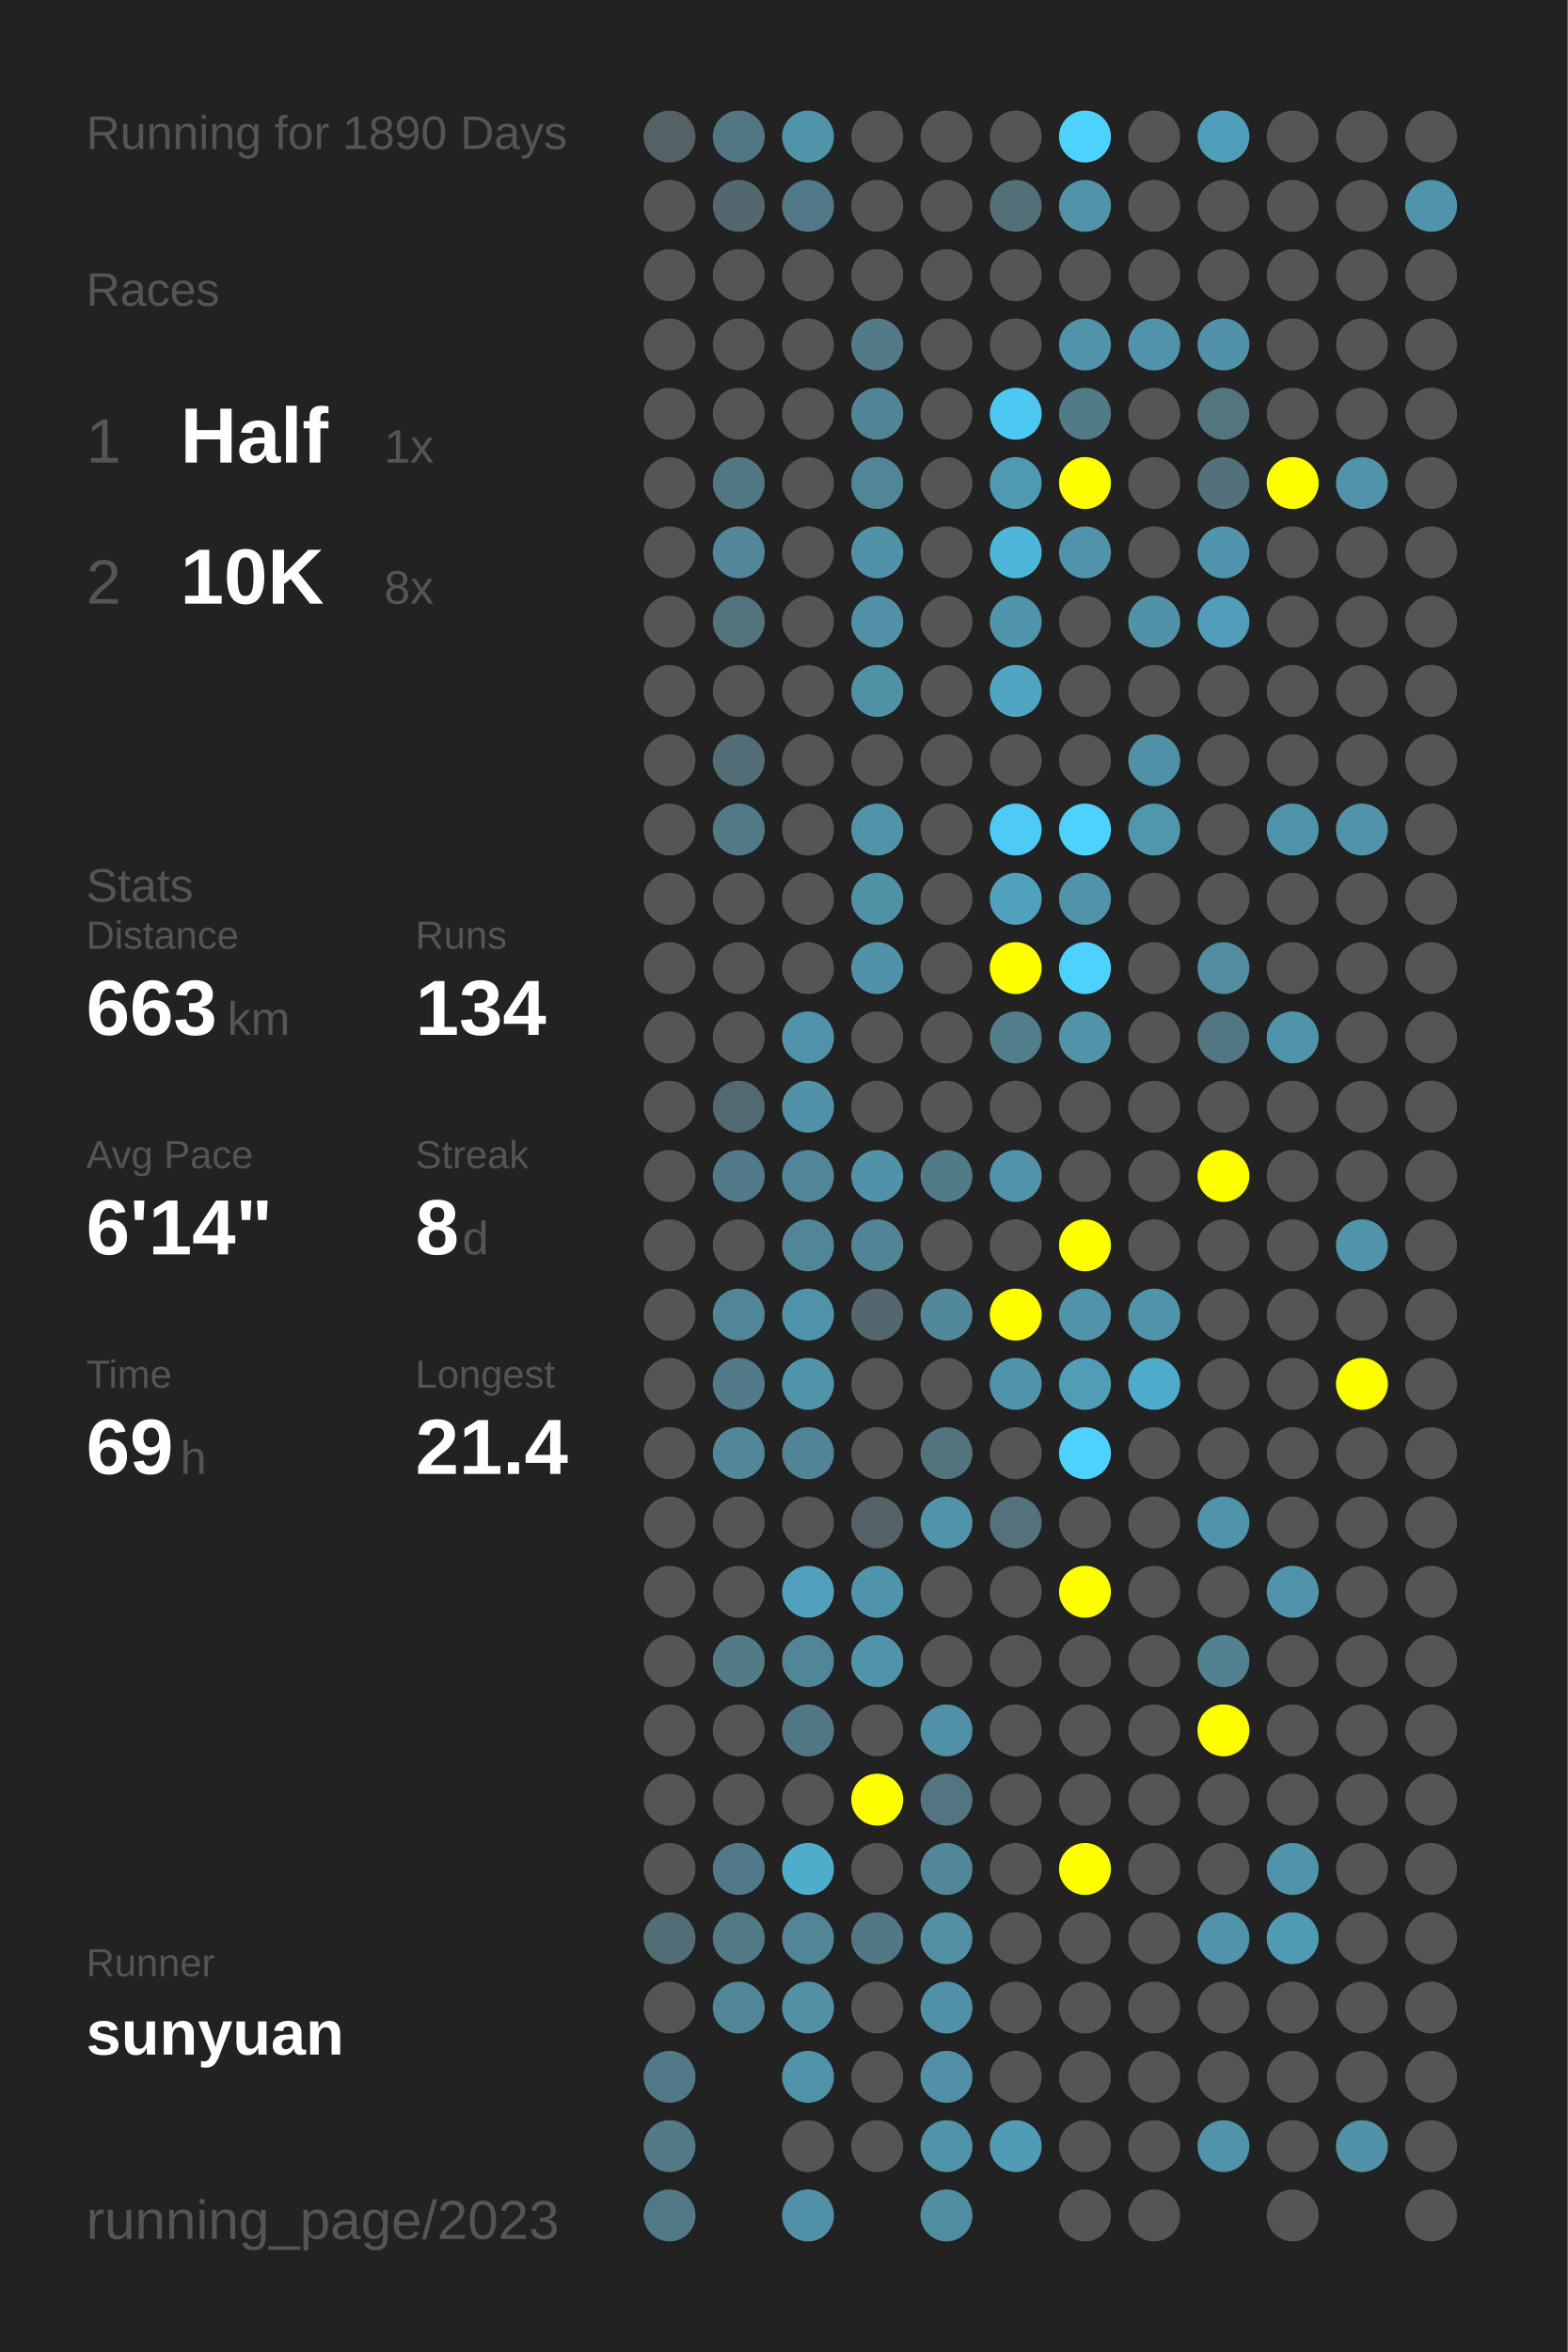
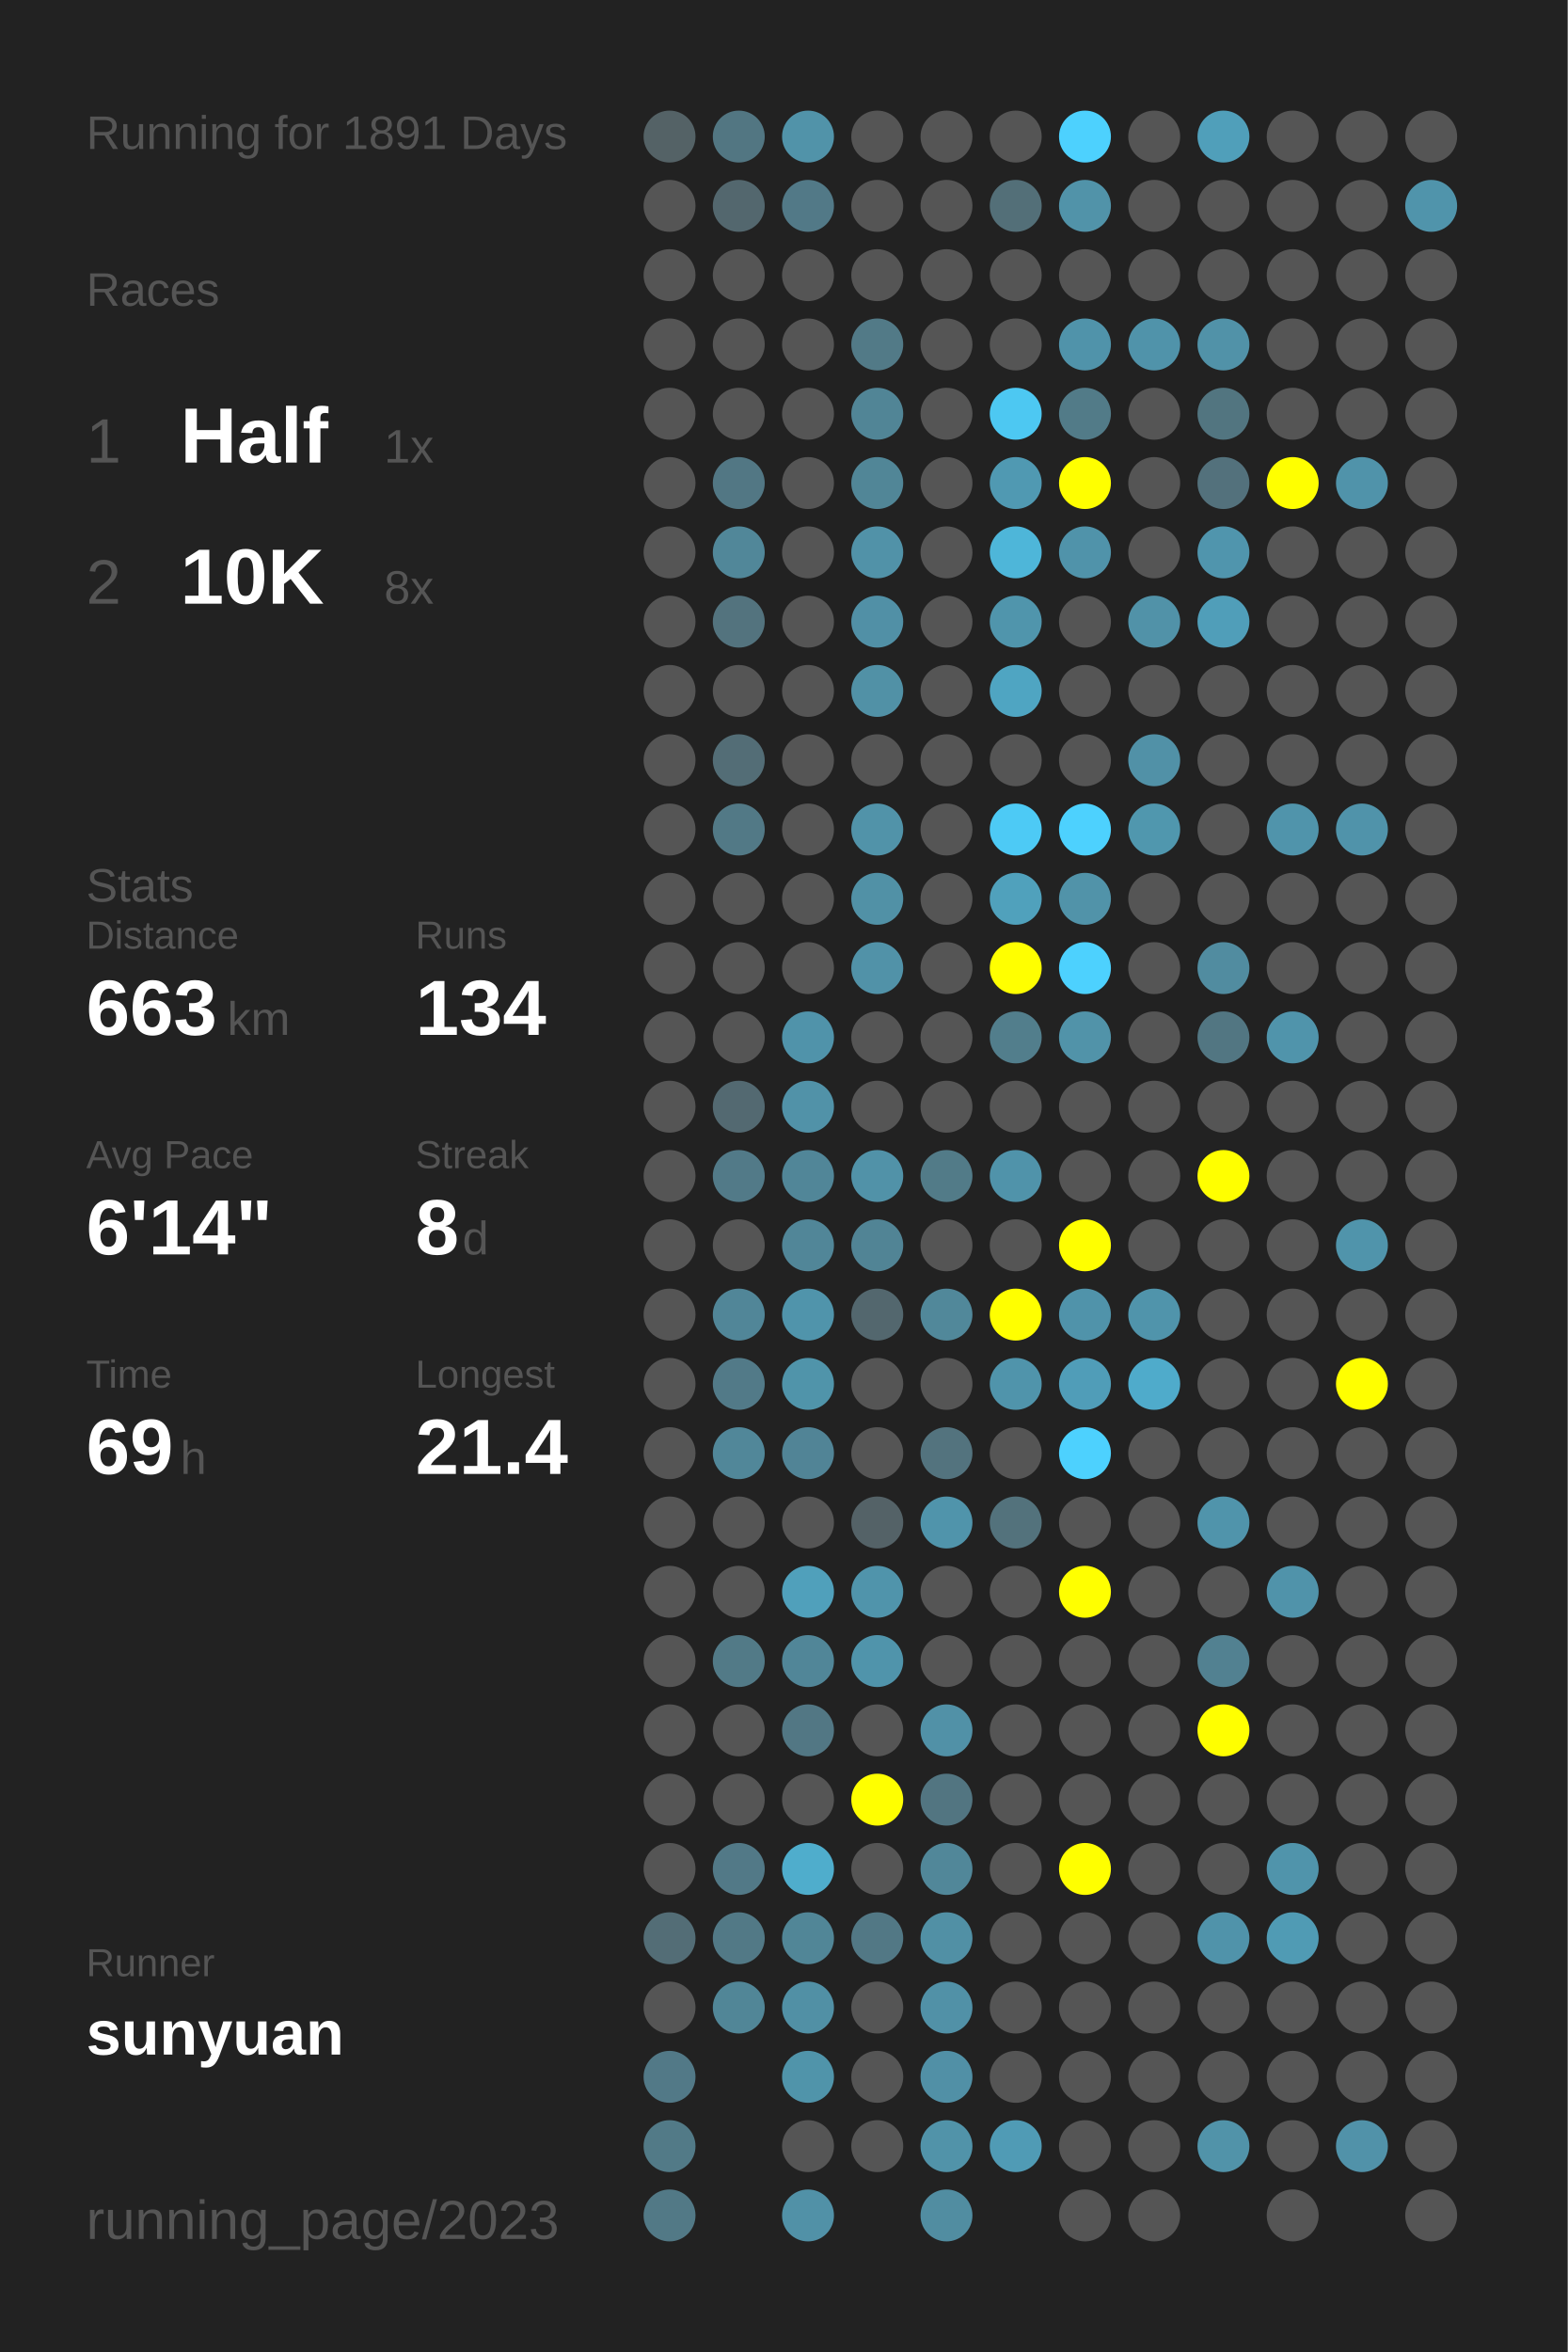
<svg xmlns="http://www.w3.org/2000/svg" baseProfile="full" height="300mm" version="1.1" viewBox="0,0,200,300" width="200mm">
  <defs />
  <rect fill="#222222" height="300" width="200" x="0" y="0" />
-   <text fill="#555555" style="font-size:6px; font-family:Arial;" x="11" y="19">Running for 1890 Days</text>
+   <text fill="#555555" style="font-size:6px; font-family:Arial;" x="11" y="19">Running for 1891 Days</text>
  <text fill="#555555" style="font-size:6px; font-family:Arial;" x="11" y="39">Races</text>
  <text fill="#555555" style="font-size:8px; font-family:Arial;" x="11" y="59">1</text>
  <text fill="#FFFFFF" style="font-size:10px; font-family:Arial; font-weight:bold;" x="23" y="59">Half</text>
  <text fill="#555555" style="font-size:6px; font-family:Arial;" x="49" y="59">1x</text>
  <text fill="#555555" style="font-size:8px; font-family:Arial;" x="11" y="77">2</text>
  <text fill="#FFFFFF" style="font-size:10px; font-family:Arial; font-weight:bold;" x="23" y="77">10K</text>
  <text fill="#555555" style="font-size:6px; font-family:Arial;" x="49" y="77">8x</text>
  <text fill="#555555" style="font-size:6px; font-family:Arial;" x="11" y="115">Stats</text>
  <text fill="#555555" style="font-size:5px; font-family:Arial;" x="11" y="121">Distance</text>
  <text fill="#FFFFFF" style="font-size:10px; font-family:Arial; font-weight:bold;" x="11" y="132">663</text>
  <text fill="#555555" style="font-size:6px; font-family:Arial;" x="29" y="132">km</text>
  <text fill="#555555" style="font-size:5px; font-family:Arial;" x="53" y="121">Runs</text>
  <text fill="#FFFFFF" style="font-size:10px; font-family:Arial; font-weight:bold;" x="53" y="132">134</text>
  <text fill="#555555" style="font-size:5px; font-family:Arial;" x="11" y="149">Avg Pace</text>
  <text fill="#FFFFFF" style="font-size:10px; font-family:Arial; font-weight:bold;" x="11" y="160">6'14"</text>
  <text fill="#555555" style="font-size:5px; font-family:Arial;" x="53" y="149">Streak</text>
  <text fill="#FFFFFF" style="font-size:10px; font-family:Arial; font-weight:bold;" x="53" y="160">8</text>
  <text fill="#555555" style="font-size:6px; font-family:Arial;" x="59" y="160">d</text>
  <text fill="#555555" style="font-size:5px; font-family:Arial;" x="11" y="177">Time</text>
  <text fill="#FFFFFF" style="font-size:10px; font-family:Arial; font-weight:bold;" x="11" y="188">69</text>
  <text fill="#555555" style="font-size:6px; font-family:Arial;" x="23" y="188">h</text>
  <text fill="#555555" style="font-size:5px; font-family:Arial;" x="53" y="177">Longest</text>
  <text fill="#FFFFFF" style="font-size:10px; font-family:Arial; font-weight:bold;" x="53" y="188">21.4</text>
  <text fill="#555555" style="font-size:5px; font-family:Arial;" x="11" y="252.065">Runner</text>
  <text fill="#FFFFFF" style="font-size:8px; font-family:Arial; font-weight:bold;" x="11" y="262.065">sunyuan</text>
  <text fill="#555555" style="font-size:7px; font-family:Arial;" x="11" y="285.581">running_page/2023</text>
  <circle cx="85.417" cy="17.419" fill="#546266" r="3.312" />
  <circle cx="85.417" cy="26.258" fill="#555555" r="3.312" />
  <circle cx="85.417" cy="35.097" fill="#555555" r="3.312" />
  <circle cx="85.417" cy="43.935" fill="#555555" r="3.312" />
  <circle cx="85.417" cy="52.774" fill="#555555" r="3.312" />
  <circle cx="85.417" cy="61.613" fill="#555555" r="3.312" />
  <circle cx="85.417" cy="70.452" fill="#555555" r="3.312" />
  <circle cx="85.417" cy="79.29" fill="#555555" r="3.312" />
  <circle cx="85.417" cy="88.129" fill="#555555" r="3.312" />
  <circle cx="85.417" cy="96.968" fill="#555555" r="3.312" />
  <circle cx="85.417" cy="105.806" fill="#555555" r="3.312" />
  <circle cx="85.417" cy="114.645" fill="#555555" r="3.312" />
  <circle cx="85.417" cy="123.484" fill="#555555" r="3.312" />
  <circle cx="85.417" cy="132.323" fill="#555555" r="3.312" />
  <circle cx="85.417" cy="141.161" fill="#555555" r="3.312" />
  <circle cx="85.417" cy="150" fill="#555555" r="3.312" />
  <circle cx="85.417" cy="158.839" fill="#555555" r="3.312" />
  <circle cx="85.417" cy="167.677" fill="#555555" r="3.312" />
  <circle cx="85.417" cy="176.516" fill="#555555" r="3.312" />
  <circle cx="85.417" cy="185.355" fill="#555555" r="3.312" />
  <circle cx="85.417" cy="194.194" fill="#555555" r="3.312" />
  <circle cx="85.417" cy="203.032" fill="#555555" r="3.312" />
  <circle cx="85.417" cy="211.871" fill="#555555" r="3.312" />
  <circle cx="85.417" cy="220.71" fill="#555555" r="3.312" />
  <circle cx="85.417" cy="229.548" fill="#555555" r="3.312" />
  <circle cx="85.417" cy="238.387" fill="#555555" r="3.312" />
  <circle cx="85.417" cy="247.226" fill="#536d76" r="3.312" />
  <circle cx="85.417" cy="256.065" fill="#555555" r="3.312" />
  <circle cx="85.417" cy="264.903" fill="#527987" r="3.312" />
  <circle cx="85.417" cy="273.742" fill="#527a87" r="3.312" />
  <circle cx="85.417" cy="282.581" fill="#527986" r="3.312" />
  <circle cx="94.25" cy="17.419" fill="#527682" r="3.312" />
  <circle cx="94.25" cy="26.258" fill="#53676e" r="3.312" />
  <circle cx="94.25" cy="35.097" fill="#555555" r="3.312" />
  <circle cx="94.25" cy="43.935" fill="#555555" r="3.312" />
  <circle cx="94.25" cy="52.774" fill="#555555" r="3.312" />
  <circle cx="94.25" cy="61.613" fill="#527784" r="3.312" />
  <circle cx="94.25" cy="70.452" fill="#518799" r="3.312" />
  <circle cx="94.25" cy="79.29" fill="#53737e" r="3.312" />
  <circle cx="94.25" cy="88.129" fill="#555555" r="3.312" />
  <circle cx="94.25" cy="96.968" fill="#536d76" r="3.312" />
  <circle cx="94.25" cy="105.806" fill="#527986" r="3.312" />
  <circle cx="94.25" cy="114.645" fill="#555555" r="3.312" />
  <circle cx="94.25" cy="123.484" fill="#555555" r="3.312" />
  <circle cx="94.25" cy="132.323" fill="#555555" r="3.312" />
  <circle cx="94.25" cy="141.161" fill="#536971" r="3.312" />
  <circle cx="94.25" cy="150" fill="#527a88" r="3.312" />
  <circle cx="94.25" cy="158.839" fill="#555555" r="3.312" />
  <circle cx="94.25" cy="167.677" fill="#518698" r="3.312" />
  <circle cx="94.25" cy="176.516" fill="#527a88" r="3.312" />
  <circle cx="94.25" cy="185.355" fill="#518799" r="3.312" />
  <circle cx="94.25" cy="194.194" fill="#555555" r="3.312" />
  <circle cx="94.25" cy="203.032" fill="#555555" r="3.312" />
  <circle cx="94.25" cy="211.871" fill="#527a87" r="3.312" />
  <circle cx="94.25" cy="220.71" fill="#555555" r="3.312" />
  <circle cx="94.25" cy="229.548" fill="#555555" r="3.312" />
  <circle cx="94.25" cy="238.387" fill="#527987" r="3.312" />
  <circle cx="94.25" cy="247.226" fill="#527986" r="3.312" />
  <circle cx="94.25" cy="256.065" fill="#518697" r="3.312" />
  <circle cx="103.083" cy="17.419" fill="#5193a9" r="3.312" />
  <circle cx="103.083" cy="26.258" fill="#527987" r="3.312" />
  <circle cx="103.083" cy="35.097" fill="#555555" r="3.312" />
  <circle cx="103.083" cy="43.935" fill="#555555" r="3.312" />
  <circle cx="103.083" cy="52.774" fill="#555555" r="3.312" />
  <circle cx="103.083" cy="61.613" fill="#555555" r="3.312" />
  <circle cx="103.083" cy="70.452" fill="#555555" r="3.312" />
  <circle cx="103.083" cy="79.29" fill="#555555" r="3.312" />
  <circle cx="103.083" cy="88.129" fill="#555555" r="3.312" />
  <circle cx="103.083" cy="96.968" fill="#555555" r="3.312" />
  <circle cx="103.083" cy="105.806" fill="#555555" r="3.312" />
  <circle cx="103.083" cy="114.645" fill="#555555" r="3.312" />
  <circle cx="103.083" cy="123.484" fill="#555555" r="3.312" />
  <circle cx="103.083" cy="132.323" fill="#5093aa" r="3.312" />
  <circle cx="103.083" cy="141.161" fill="#5192a8" r="3.312" />
  <circle cx="103.083" cy="150" fill="#518698" r="3.312" />
  <circle cx="103.083" cy="158.839" fill="#518698" r="3.312" />
  <circle cx="103.083" cy="167.677" fill="#5094ab" r="3.312" />
  <circle cx="103.083" cy="176.516" fill="#5094aa" r="3.312" />
  <circle cx="103.083" cy="185.355" fill="#518496" r="3.312" />
  <circle cx="103.083" cy="194.194" fill="#555555" r="3.312" />
  <circle cx="103.083" cy="203.032" fill="#50a0bb" r="3.312" />
  <circle cx="103.083" cy="211.871" fill="#518698" r="3.312" />
  <circle cx="103.083" cy="220.71" fill="#527784" r="3.312" />
  <circle cx="103.083" cy="229.548" fill="#555555" r="3.312" />
  <circle cx="103.083" cy="238.387" fill="#4fadcc" r="3.312" />
  <circle cx="103.083" cy="247.226" fill="#518697" r="3.312" />
  <circle cx="103.083" cy="256.065" fill="#5190a5" r="3.312" />
  <circle cx="103.083" cy="264.903" fill="#5094aa" r="3.312" />
  <circle cx="103.083" cy="273.742" fill="#555555" r="3.312" />
  <circle cx="103.083" cy="282.581" fill="#5191a7" r="3.312" />
  <circle cx="111.917" cy="17.419" fill="#555555" r="3.312" />
  <circle cx="111.917" cy="26.258" fill="#555555" r="3.312" />
  <circle cx="111.917" cy="35.097" fill="#555555" r="3.312" />
  <circle cx="111.917" cy="43.935" fill="#527a87" r="3.312" />
  <circle cx="111.917" cy="52.774" fill="#518596" r="3.312" />
  <circle cx="111.917" cy="61.613" fill="#518697" r="3.312" />
  <circle cx="111.917" cy="70.452" fill="#5192a8" r="3.312" />
  <circle cx="111.917" cy="79.29" fill="#5190a6" r="3.312" />
  <circle cx="111.917" cy="88.129" fill="#5191a6" r="3.312" />
  <circle cx="111.917" cy="96.968" fill="#555555" r="3.312" />
  <circle cx="111.917" cy="105.806" fill="#5193a9" r="3.312" />
  <circle cx="111.917" cy="114.645" fill="#5191a6" r="3.312" />
  <circle cx="111.917" cy="123.484" fill="#5192a8" r="3.312" />
  <circle cx="111.917" cy="132.323" fill="#555555" r="3.312" />
  <circle cx="111.917" cy="141.161" fill="#555555" r="3.312" />
  <circle cx="111.917" cy="150" fill="#5192a8" r="3.312" />
  <circle cx="111.917" cy="158.839" fill="#518495" r="3.312" />
  <circle cx="111.917" cy="167.677" fill="#53676e" r="3.312" />
  <circle cx="111.917" cy="176.516" fill="#555555" r="3.312" />
  <circle cx="111.917" cy="185.355" fill="#555555" r="3.312" />
  <circle cx="111.917" cy="194.194" fill="#546267" r="3.312" />
  <circle cx="111.917" cy="203.032" fill="#5094ab" r="3.312" />
  <circle cx="111.917" cy="211.871" fill="#5094ab" r="3.312" />
  <circle cx="111.917" cy="220.71" fill="#555555" r="3.312" />
  <circle cx="111.917" cy="229.548" fill="#FFFF00" r="3.312" />
  <circle cx="111.917" cy="238.387" fill="#555555" r="3.312" />
  <circle cx="111.917" cy="247.226" fill="#527885" r="3.312" />
  <circle cx="111.917" cy="256.065" fill="#555555" r="3.312" />
  <circle cx="111.917" cy="264.903" fill="#555555" r="3.312" />
  <circle cx="111.917" cy="273.742" fill="#555555" r="3.312" />
  <circle cx="120.75" cy="17.419" fill="#555555" r="3.312" />
  <circle cx="120.75" cy="26.258" fill="#555555" r="3.312" />
  <circle cx="120.75" cy="35.097" fill="#555555" r="3.312" />
  <circle cx="120.75" cy="43.935" fill="#555555" r="3.312" />
  <circle cx="120.75" cy="52.774" fill="#555555" r="3.312" />
  <circle cx="120.75" cy="61.613" fill="#555555" r="3.312" />
  <circle cx="120.75" cy="70.452" fill="#555555" r="3.312" />
  <circle cx="120.75" cy="79.29" fill="#555555" r="3.312" />
  <circle cx="120.75" cy="88.129" fill="#555555" r="3.312" />
  <circle cx="120.75" cy="96.968" fill="#555555" r="3.312" />
  <circle cx="120.75" cy="105.806" fill="#555555" r="3.312" />
  <circle cx="120.75" cy="114.645" fill="#555555" r="3.312" />
  <circle cx="120.75" cy="123.484" fill="#555555" r="3.312" />
  <circle cx="120.75" cy="132.323" fill="#555555" r="3.312" />
  <circle cx="120.75" cy="141.161" fill="#555555" r="3.312" />
  <circle cx="120.75" cy="150" fill="#527b88" r="3.312" />
  <circle cx="120.75" cy="158.839" fill="#555555" r="3.312" />
  <circle cx="120.75" cy="167.677" fill="#51889a" r="3.312" />
  <circle cx="120.75" cy="176.516" fill="#555555" r="3.312" />
  <circle cx="120.75" cy="185.355" fill="#53737e" r="3.312" />
  <circle cx="120.75" cy="194.194" fill="#5094ab" r="3.312" />
  <circle cx="120.75" cy="203.032" fill="#555555" r="3.312" />
  <circle cx="120.75" cy="211.871" fill="#555555" r="3.312" />
  <circle cx="120.75" cy="220.71" fill="#5191a7" r="3.312" />
  <circle cx="120.75" cy="229.548" fill="#527581" r="3.312" />
  <circle cx="120.75" cy="238.387" fill="#518799" r="3.312" />
  <circle cx="120.75" cy="247.226" fill="#5190a5" r="3.312" />
  <circle cx="120.75" cy="256.065" fill="#5191a7" r="3.312" />
  <circle cx="120.75" cy="264.903" fill="#5190a6" r="3.312" />
  <circle cx="120.75" cy="273.742" fill="#5193a9" r="3.312" />
  <circle cx="120.75" cy="282.581" fill="#518da1" r="3.312" />
  <circle cx="129.583" cy="17.419" fill="#555555" r="3.312" />
  <circle cx="129.583" cy="26.258" fill="#536f78" r="3.312" />
  <circle cx="129.583" cy="35.097" fill="#555555" r="3.312" />
  <circle cx="129.583" cy="43.935" fill="#555555" r="3.312" />
  <circle cx="129.583" cy="52.774" fill="#4dc8f2" r="3.312" />
  <circle cx="129.583" cy="61.613" fill="#5099b2" r="3.312" />
  <circle cx="129.583" cy="70.452" fill="#4eb6d9" r="3.312" />
  <circle cx="129.583" cy="79.29" fill="#5095ac" r="3.312" />
  <circle cx="129.583" cy="88.129" fill="#4fa5c2" r="3.312" />
  <circle cx="129.583" cy="96.968" fill="#555555" r="3.312" />
  <circle cx="129.583" cy="105.806" fill="#4dcaf5" r="3.312" />
  <circle cx="129.583" cy="114.645" fill="#50a1bc" r="3.312" />
  <circle cx="129.583" cy="123.484" fill="#FFFF00" r="3.312" />
  <circle cx="129.583" cy="132.323" fill="#527e8c" r="3.312" />
  <circle cx="129.583" cy="141.161" fill="#555555" r="3.312" />
  <circle cx="129.583" cy="150" fill="#5093aa" r="3.312" />
  <circle cx="129.583" cy="158.839" fill="#555555" r="3.312" />
  <circle cx="129.583" cy="167.677" fill="#FFFF00" r="3.312" />
  <circle cx="129.583" cy="176.516" fill="#5094ab" r="3.312" />
  <circle cx="129.583" cy="185.355" fill="#555555" r="3.312" />
  <circle cx="129.583" cy="194.194" fill="#53727c" r="3.312" />
  <circle cx="129.583" cy="203.032" fill="#555555" r="3.312" />
  <circle cx="129.583" cy="211.871" fill="#555555" r="3.312" />
  <circle cx="129.583" cy="220.71" fill="#555555" r="3.312" />
  <circle cx="129.583" cy="229.548" fill="#555555" r="3.312" />
  <circle cx="129.583" cy="238.387" fill="#555555" r="3.312" />
  <circle cx="129.583" cy="247.226" fill="#555555" r="3.312" />
  <circle cx="129.583" cy="256.065" fill="#555555" r="3.312" />
  <circle cx="129.583" cy="264.903" fill="#555555" r="3.312" />
  <circle cx="129.583" cy="273.742" fill="#509bb5" r="3.312" />
  <circle cx="138.417" cy="17.419" fill="#4dd1fe" r="3.312" />
  <circle cx="138.417" cy="26.258" fill="#5193a9" r="3.312" />
  <circle cx="138.417" cy="35.097" fill="#555555" r="3.312" />
  <circle cx="138.417" cy="43.935" fill="#5093aa" r="3.312" />
  <circle cx="138.417" cy="52.774" fill="#527b88" r="3.312" />
  <circle cx="138.417" cy="61.613" fill="#FFFF00" r="3.312" />
  <circle cx="138.417" cy="70.452" fill="#5093aa" r="3.312" />
  <circle cx="138.417" cy="79.29" fill="#555555" r="3.312" />
  <circle cx="138.417" cy="88.129" fill="#555555" r="3.312" />
  <circle cx="138.417" cy="96.968" fill="#555555" r="3.312" />
  <circle cx="138.417" cy="105.806" fill="#4dd1fe" r="3.312" />
  <circle cx="138.417" cy="114.645" fill="#5193a9" r="3.312" />
  <circle cx="138.417" cy="123.484" fill="#4dd1fe" r="3.312" />
  <circle cx="138.417" cy="132.323" fill="#5193a9" r="3.312" />
  <circle cx="138.417" cy="141.161" fill="#555555" r="3.312" />
  <circle cx="138.417" cy="150" fill="#555555" r="3.312" />
  <circle cx="138.417" cy="158.839" fill="#FFFF00" r="3.312" />
  <circle cx="138.417" cy="167.677" fill="#5093aa" r="3.312" />
  <circle cx="138.417" cy="176.516" fill="#509db8" r="3.312" />
  <circle cx="138.417" cy="185.355" fill="#4dd1fe" r="3.312" />
  <circle cx="138.417" cy="194.194" fill="#555555" r="3.312" />
  <circle cx="138.417" cy="203.032" fill="#FFFF00" r="3.312" />
  <circle cx="138.417" cy="211.871" fill="#555555" r="3.312" />
  <circle cx="138.417" cy="220.71" fill="#555555" r="3.312" />
  <circle cx="138.417" cy="229.548" fill="#555555" r="3.312" />
  <circle cx="138.417" cy="238.387" fill="#FFFF00" r="3.312" />
  <circle cx="138.417" cy="247.226" fill="#555555" r="3.312" />
  <circle cx="138.417" cy="256.065" fill="#555555" r="3.312" />
  <circle cx="138.417" cy="264.903" fill="#555555" r="3.312" />
  <circle cx="138.417" cy="273.742" fill="#555555" r="3.312" />
  <circle cx="138.417" cy="282.581" fill="#555555" r="3.312" />
  <circle cx="147.25" cy="17.419" fill="#555555" r="3.312" />
  <circle cx="147.25" cy="26.258" fill="#555555" r="3.312" />
  <circle cx="147.25" cy="35.097" fill="#555555" r="3.312" />
  <circle cx="147.25" cy="43.935" fill="#5093aa" r="3.312" />
  <circle cx="147.25" cy="52.774" fill="#555555" r="3.312" />
  <circle cx="147.25" cy="61.613" fill="#555555" r="3.312" />
  <circle cx="147.25" cy="70.452" fill="#555555" r="3.312" />
  <circle cx="147.25" cy="79.29" fill="#5192a8" r="3.312" />
  <circle cx="147.25" cy="88.129" fill="#555555" r="3.312" />
  <circle cx="147.25" cy="96.968" fill="#5191a7" r="3.312" />
  <circle cx="147.25" cy="105.806" fill="#5097ae" r="3.312" />
  <circle cx="147.25" cy="114.645" fill="#555555" r="3.312" />
  <circle cx="147.25" cy="123.484" fill="#555555" r="3.312" />
  <circle cx="147.25" cy="132.323" fill="#555555" r="3.312" />
  <circle cx="147.25" cy="141.161" fill="#555555" r="3.312" />
  <circle cx="147.25" cy="150" fill="#555555" r="3.312" />
  <circle cx="147.25" cy="158.839" fill="#555555" r="3.312" />
  <circle cx="147.25" cy="167.677" fill="#5094ab" r="3.312" />
  <circle cx="147.25" cy="176.516" fill="#4fabcb" r="3.312" />
  <circle cx="147.25" cy="185.355" fill="#555555" r="3.312" />
  <circle cx="147.25" cy="194.194" fill="#555555" r="3.312" />
  <circle cx="147.25" cy="203.032" fill="#555555" r="3.312" />
  <circle cx="147.25" cy="211.871" fill="#555555" r="3.312" />
  <circle cx="147.25" cy="220.71" fill="#555555" r="3.312" />
  <circle cx="147.25" cy="229.548" fill="#555555" r="3.312" />
  <circle cx="147.25" cy="238.387" fill="#555555" r="3.312" />
  <circle cx="147.25" cy="247.226" fill="#555555" r="3.312" />
  <circle cx="147.25" cy="256.065" fill="#555555" r="3.312" />
  <circle cx="147.25" cy="264.903" fill="#555555" r="3.312" />
  <circle cx="147.25" cy="273.742" fill="#555555" r="3.312" />
  <circle cx="147.25" cy="282.581" fill="#555555" r="3.312" />
  <circle cx="156.083" cy="17.419" fill="#509fba" r="3.312" />
  <circle cx="156.083" cy="26.258" fill="#555555" r="3.312" />
  <circle cx="156.083" cy="35.097" fill="#555555" r="3.312" />
  <circle cx="156.083" cy="43.935" fill="#5192a8" r="3.312" />
  <circle cx="156.083" cy="52.774" fill="#527580" r="3.312" />
  <circle cx="156.083" cy="61.613" fill="#53717c" r="3.312" />
  <circle cx="156.083" cy="70.452" fill="#5095ad" r="3.312" />
  <circle cx="156.083" cy="79.29" fill="#509eb9" r="3.312" />
  <circle cx="156.083" cy="88.129" fill="#555555" r="3.312" />
  <circle cx="156.083" cy="96.968" fill="#555555" r="3.312" />
  <circle cx="156.083" cy="105.806" fill="#555555" r="3.312" />
  <circle cx="156.083" cy="114.645" fill="#555555" r="3.312" />
  <circle cx="156.083" cy="123.484" fill="#518ca0" r="3.312" />
  <circle cx="156.083" cy="132.323" fill="#527682" r="3.312" />
  <circle cx="156.083" cy="141.161" fill="#555555" r="3.312" />
  <circle cx="156.083" cy="150" fill="#FFFF00" r="3.312" />
  <circle cx="156.083" cy="158.839" fill="#555555" r="3.312" />
  <circle cx="156.083" cy="167.677" fill="#555555" r="3.312" />
  <circle cx="156.083" cy="176.516" fill="#555555" r="3.312" />
  <circle cx="156.083" cy="185.355" fill="#555555" r="3.312" />
  <circle cx="156.083" cy="194.194" fill="#5094ab" r="3.312" />
  <circle cx="156.083" cy="203.032" fill="#555555" r="3.312" />
  <circle cx="156.083" cy="211.871" fill="#528191" r="3.312" />
  <circle cx="156.083" cy="220.71" fill="#FFFF00" r="3.312" />
  <circle cx="156.083" cy="229.548" fill="#555555" r="3.312" />
  <circle cx="156.083" cy="238.387" fill="#555555" r="3.312" />
  <circle cx="156.083" cy="247.226" fill="#5093aa" r="3.312" />
  <circle cx="156.083" cy="256.065" fill="#555555" r="3.312" />
  <circle cx="156.083" cy="264.903" fill="#555555" r="3.312" />
  <circle cx="156.083" cy="273.742" fill="#5193a9" r="3.312" />
  <circle cx="164.917" cy="17.419" fill="#555555" r="3.312" />
  <circle cx="164.917" cy="26.258" fill="#555555" r="3.312" />
  <circle cx="164.917" cy="35.097" fill="#555555" r="3.312" />
  <circle cx="164.917" cy="43.935" fill="#555555" r="3.312" />
  <circle cx="164.917" cy="52.774" fill="#555555" r="3.312" />
  <circle cx="164.917" cy="61.613" fill="#FFFF00" r="3.312" />
  <circle cx="164.917" cy="70.452" fill="#555555" r="3.312" />
  <circle cx="164.917" cy="79.29" fill="#555555" r="3.312" />
  <circle cx="164.917" cy="88.129" fill="#555555" r="3.312" />
  <circle cx="164.917" cy="96.968" fill="#555555" r="3.312" />
  <circle cx="164.917" cy="105.806" fill="#5094ab" r="3.312" />
  <circle cx="164.917" cy="114.645" fill="#555555" r="3.312" />
  <circle cx="164.917" cy="123.484" fill="#555555" r="3.312" />
  <circle cx="164.917" cy="132.323" fill="#5094ab" r="3.312" />
  <circle cx="164.917" cy="141.161" fill="#555555" r="3.312" />
  <circle cx="164.917" cy="150" fill="#555555" r="3.312" />
  <circle cx="164.917" cy="158.839" fill="#555555" r="3.312" />
  <circle cx="164.917" cy="167.677" fill="#555555" r="3.312" />
  <circle cx="164.917" cy="176.516" fill="#555555" r="3.312" />
  <circle cx="164.917" cy="185.355" fill="#555555" r="3.312" />
  <circle cx="164.917" cy="194.194" fill="#555555" r="3.312" />
  <circle cx="164.917" cy="203.032" fill="#5093aa" r="3.312" />
  <circle cx="164.917" cy="211.871" fill="#555555" r="3.312" />
  <circle cx="164.917" cy="220.71" fill="#555555" r="3.312" />
  <circle cx="164.917" cy="229.548" fill="#555555" r="3.312" />
  <circle cx="164.917" cy="238.387" fill="#5094ab" r="3.312" />
  <circle cx="164.917" cy="247.226" fill="#509bb4" r="3.312" />
  <circle cx="164.917" cy="256.065" fill="#555555" r="3.312" />
  <circle cx="164.917" cy="264.903" fill="#555555" r="3.312" />
  <circle cx="164.917" cy="273.742" fill="#555555" r="3.312" />
  <circle cx="164.917" cy="282.581" fill="#555555" r="3.312" />
  <circle cx="173.75" cy="17.419" fill="#555555" r="3.312" />
  <circle cx="173.75" cy="26.258" fill="#555555" r="3.312" />
  <circle cx="173.75" cy="35.097" fill="#555555" r="3.312" />
  <circle cx="173.75" cy="43.935" fill="#555555" r="3.312" />
  <circle cx="173.75" cy="52.774" fill="#555555" r="3.312" />
  <circle cx="173.75" cy="61.613" fill="#5093aa" r="3.312" />
  <circle cx="173.75" cy="70.452" fill="#555555" r="3.312" />
  <circle cx="173.75" cy="79.29" fill="#555555" r="3.312" />
  <circle cx="173.75" cy="88.129" fill="#555555" r="3.312" />
  <circle cx="173.75" cy="96.968" fill="#555555" r="3.312" />
  <circle cx="173.75" cy="105.806" fill="#5093aa" r="3.312" />
  <circle cx="173.75" cy="114.645" fill="#555555" r="3.312" />
  <circle cx="173.75" cy="123.484" fill="#555555" r="3.312" />
  <circle cx="173.75" cy="132.323" fill="#555555" r="3.312" />
  <circle cx="173.75" cy="141.161" fill="#555555" r="3.312" />
  <circle cx="173.75" cy="150" fill="#555555" r="3.312" />
  <circle cx="173.75" cy="158.839" fill="#5094ab" r="3.312" />
  <circle cx="173.75" cy="167.677" fill="#555555" r="3.312" />
  <circle cx="173.75" cy="176.516" fill="#FFFF00" r="3.312" />
  <circle cx="173.75" cy="185.355" fill="#555555" r="3.312" />
  <circle cx="173.75" cy="194.194" fill="#555555" r="3.312" />
  <circle cx="173.75" cy="203.032" fill="#555555" r="3.312" />
  <circle cx="173.75" cy="211.871" fill="#555555" r="3.312" />
  <circle cx="173.75" cy="220.71" fill="#555555" r="3.312" />
  <circle cx="173.75" cy="229.548" fill="#555555" r="3.312" />
  <circle cx="173.75" cy="238.387" fill="#555555" r="3.312" />
  <circle cx="173.75" cy="247.226" fill="#555555" r="3.312" />
  <circle cx="173.75" cy="256.065" fill="#555555" r="3.312" />
  <circle cx="173.75" cy="264.903" fill="#555555" r="3.312" />
  <circle cx="173.75" cy="273.742" fill="#5192a9" r="3.312" />
  <circle cx="182.583" cy="17.419" fill="#555555" r="3.312" />
  <circle cx="182.583" cy="26.258" fill="#5094ab" r="3.312" />
  <circle cx="182.583" cy="35.097" fill="#555555" r="3.312" />
  <circle cx="182.583" cy="43.935" fill="#555555" r="3.312" />
  <circle cx="182.583" cy="52.774" fill="#555555" r="3.312" />
  <circle cx="182.583" cy="61.613" fill="#555555" r="3.312" />
  <circle cx="182.583" cy="70.452" fill="#555555" r="3.312" />
  <circle cx="182.583" cy="79.29" fill="#555555" r="3.312" />
  <circle cx="182.583" cy="88.129" fill="#555555" r="3.312" />
  <circle cx="182.583" cy="96.968" fill="#555555" r="3.312" />
  <circle cx="182.583" cy="105.806" fill="#555555" r="3.312" />
  <circle cx="182.583" cy="114.645" fill="#555555" r="3.312" />
  <circle cx="182.583" cy="123.484" fill="#555555" r="3.312" />
  <circle cx="182.583" cy="132.323" fill="#555555" r="3.312" />
  <circle cx="182.583" cy="141.161" fill="#555555" r="3.312" />
  <circle cx="182.583" cy="150" fill="#555555" r="3.312" />
  <circle cx="182.583" cy="158.839" fill="#555555" r="3.312" />
  <circle cx="182.583" cy="167.677" fill="#555555" r="3.312" />
  <circle cx="182.583" cy="176.516" fill="#555555" r="3.312" />
  <circle cx="182.583" cy="185.355" fill="#555555" r="3.312" />
  <circle cx="182.583" cy="194.194" fill="#555555" r="3.312" />
  <circle cx="182.583" cy="203.032" fill="#555555" r="3.312" />
  <circle cx="182.583" cy="211.871" fill="#555555" r="3.312" />
  <circle cx="182.583" cy="220.71" fill="#555555" r="3.312" />
  <circle cx="182.583" cy="229.548" fill="#555555" r="3.312" />
  <circle cx="182.583" cy="238.387" fill="#555555" r="3.312" />
  <circle cx="182.583" cy="247.226" fill="#555555" r="3.312" />
  <circle cx="182.583" cy="256.065" fill="#555555" r="3.312" />
  <circle cx="182.583" cy="264.903" fill="#555555" r="3.312" />
  <circle cx="182.583" cy="273.742" fill="#555555" r="3.312" />
  <circle cx="182.583" cy="282.581" fill="#555555" r="3.312" />
</svg>
